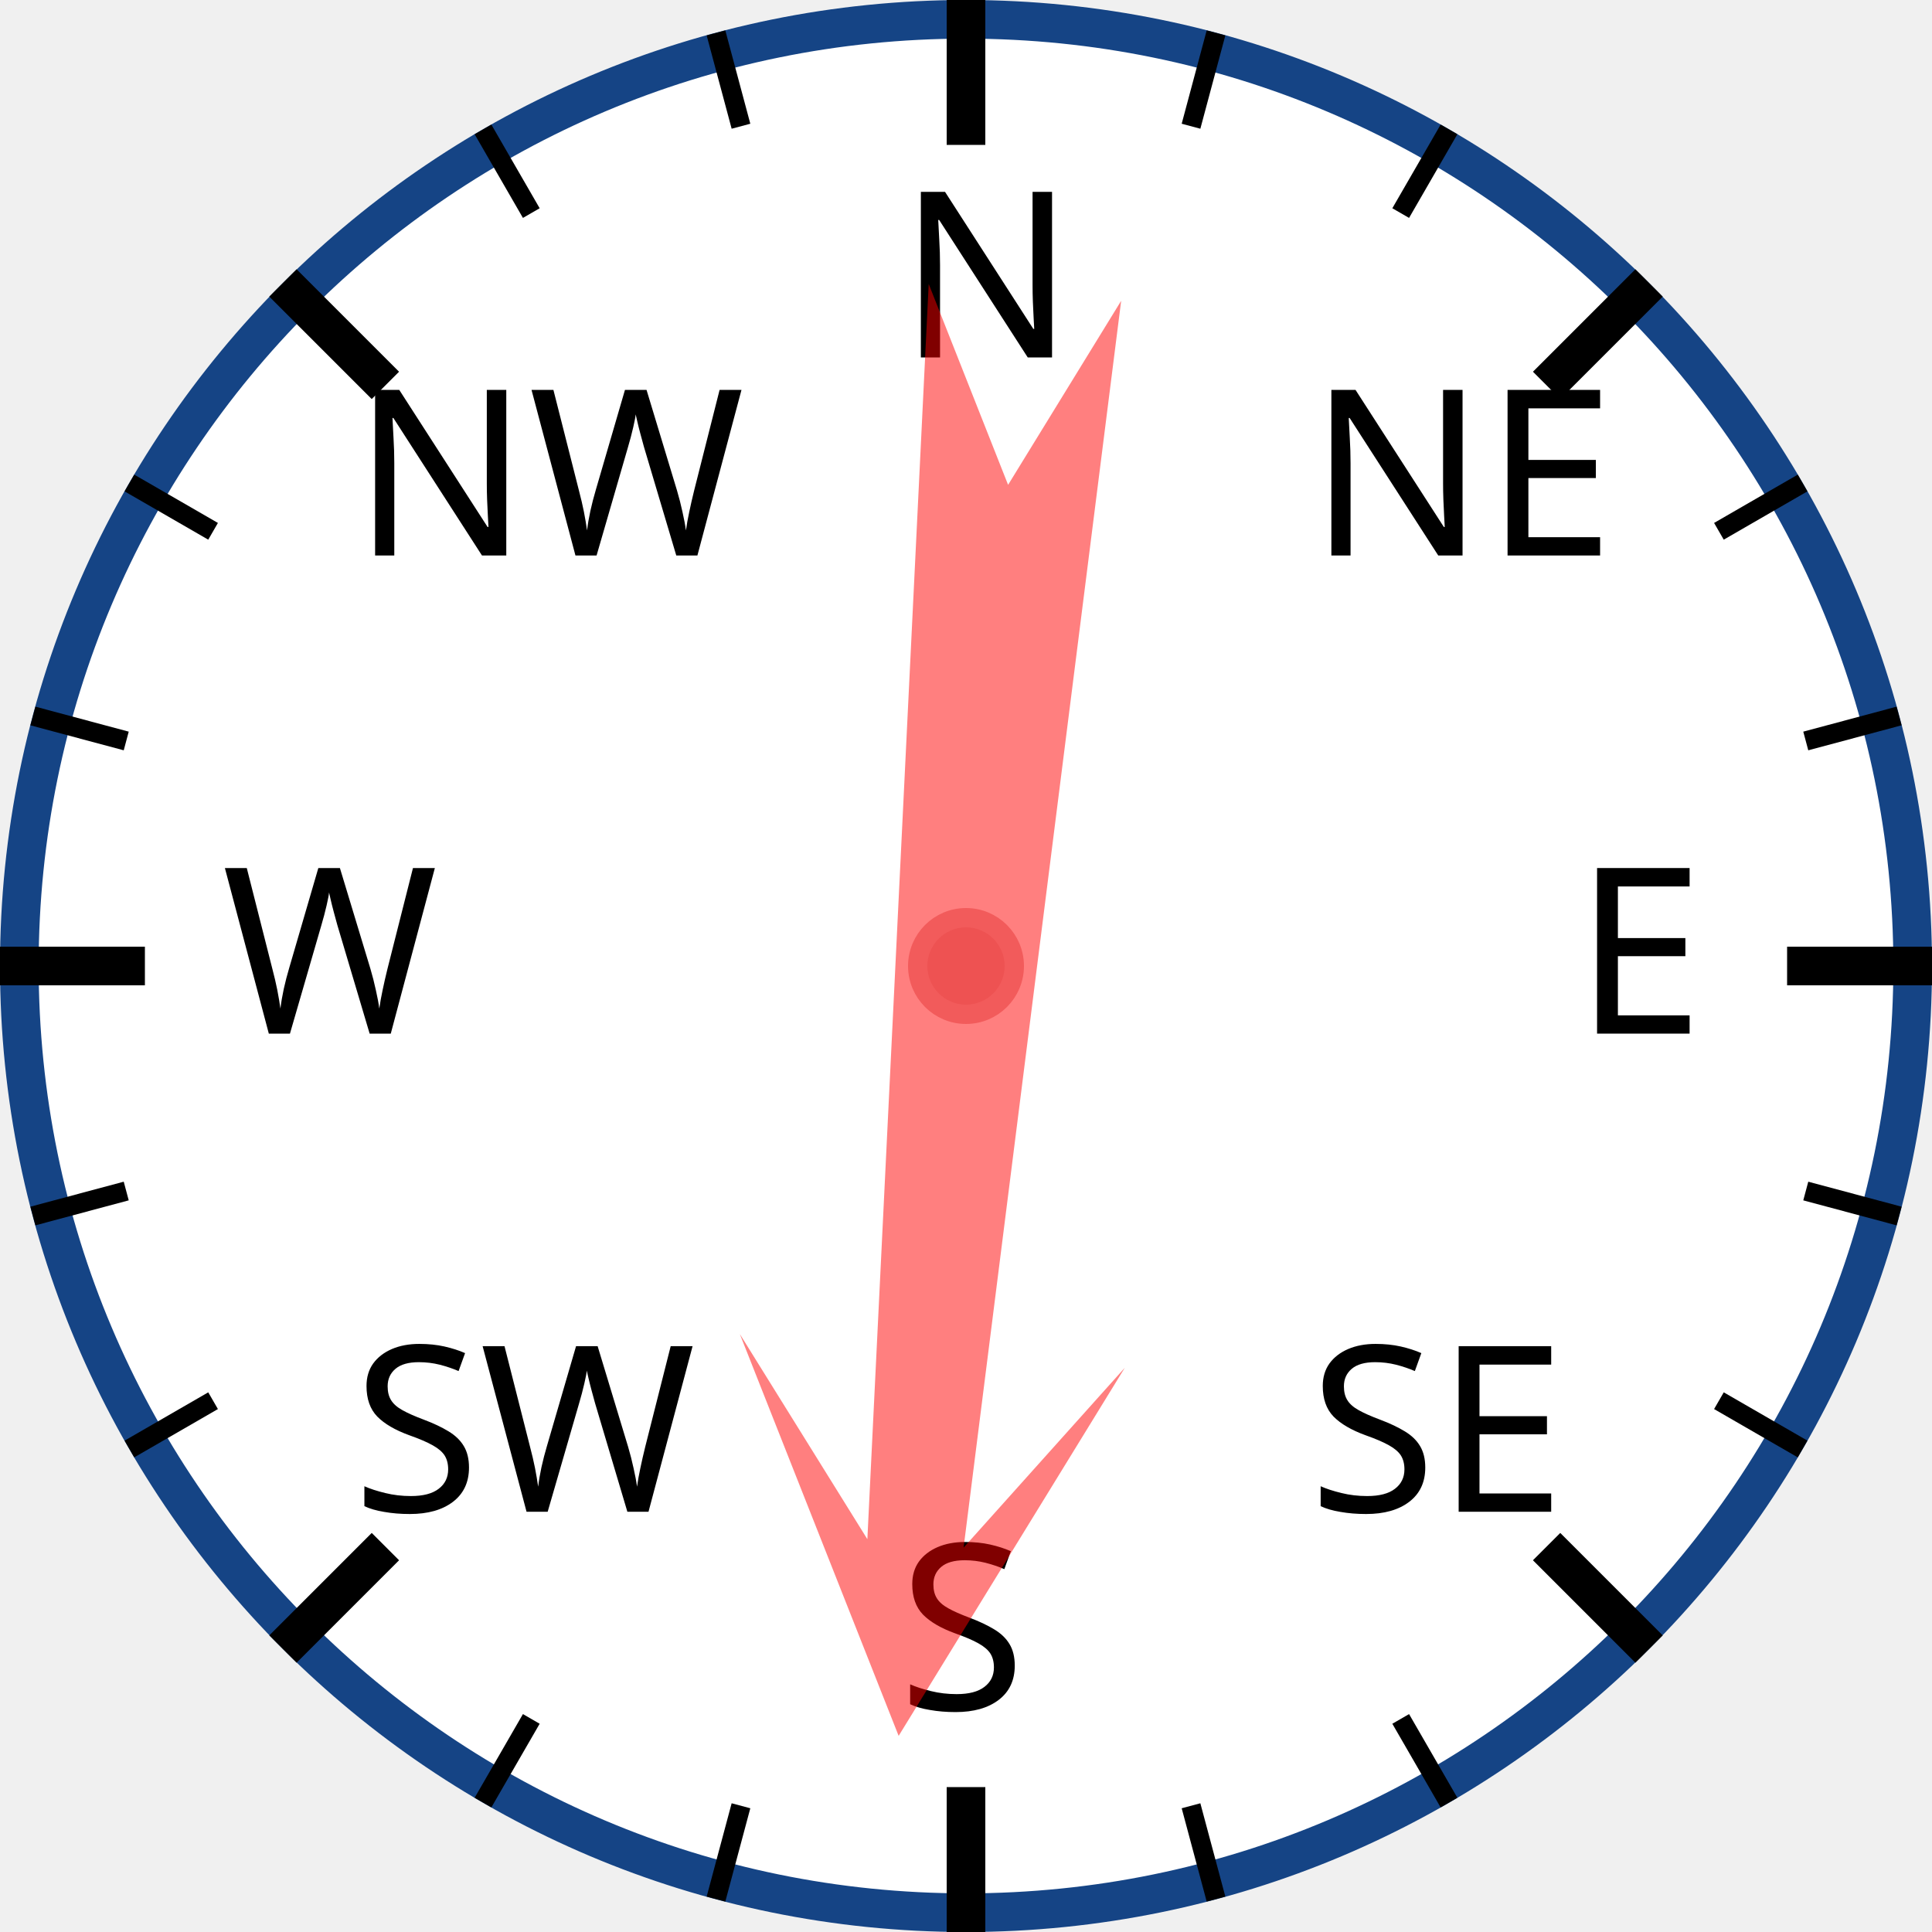
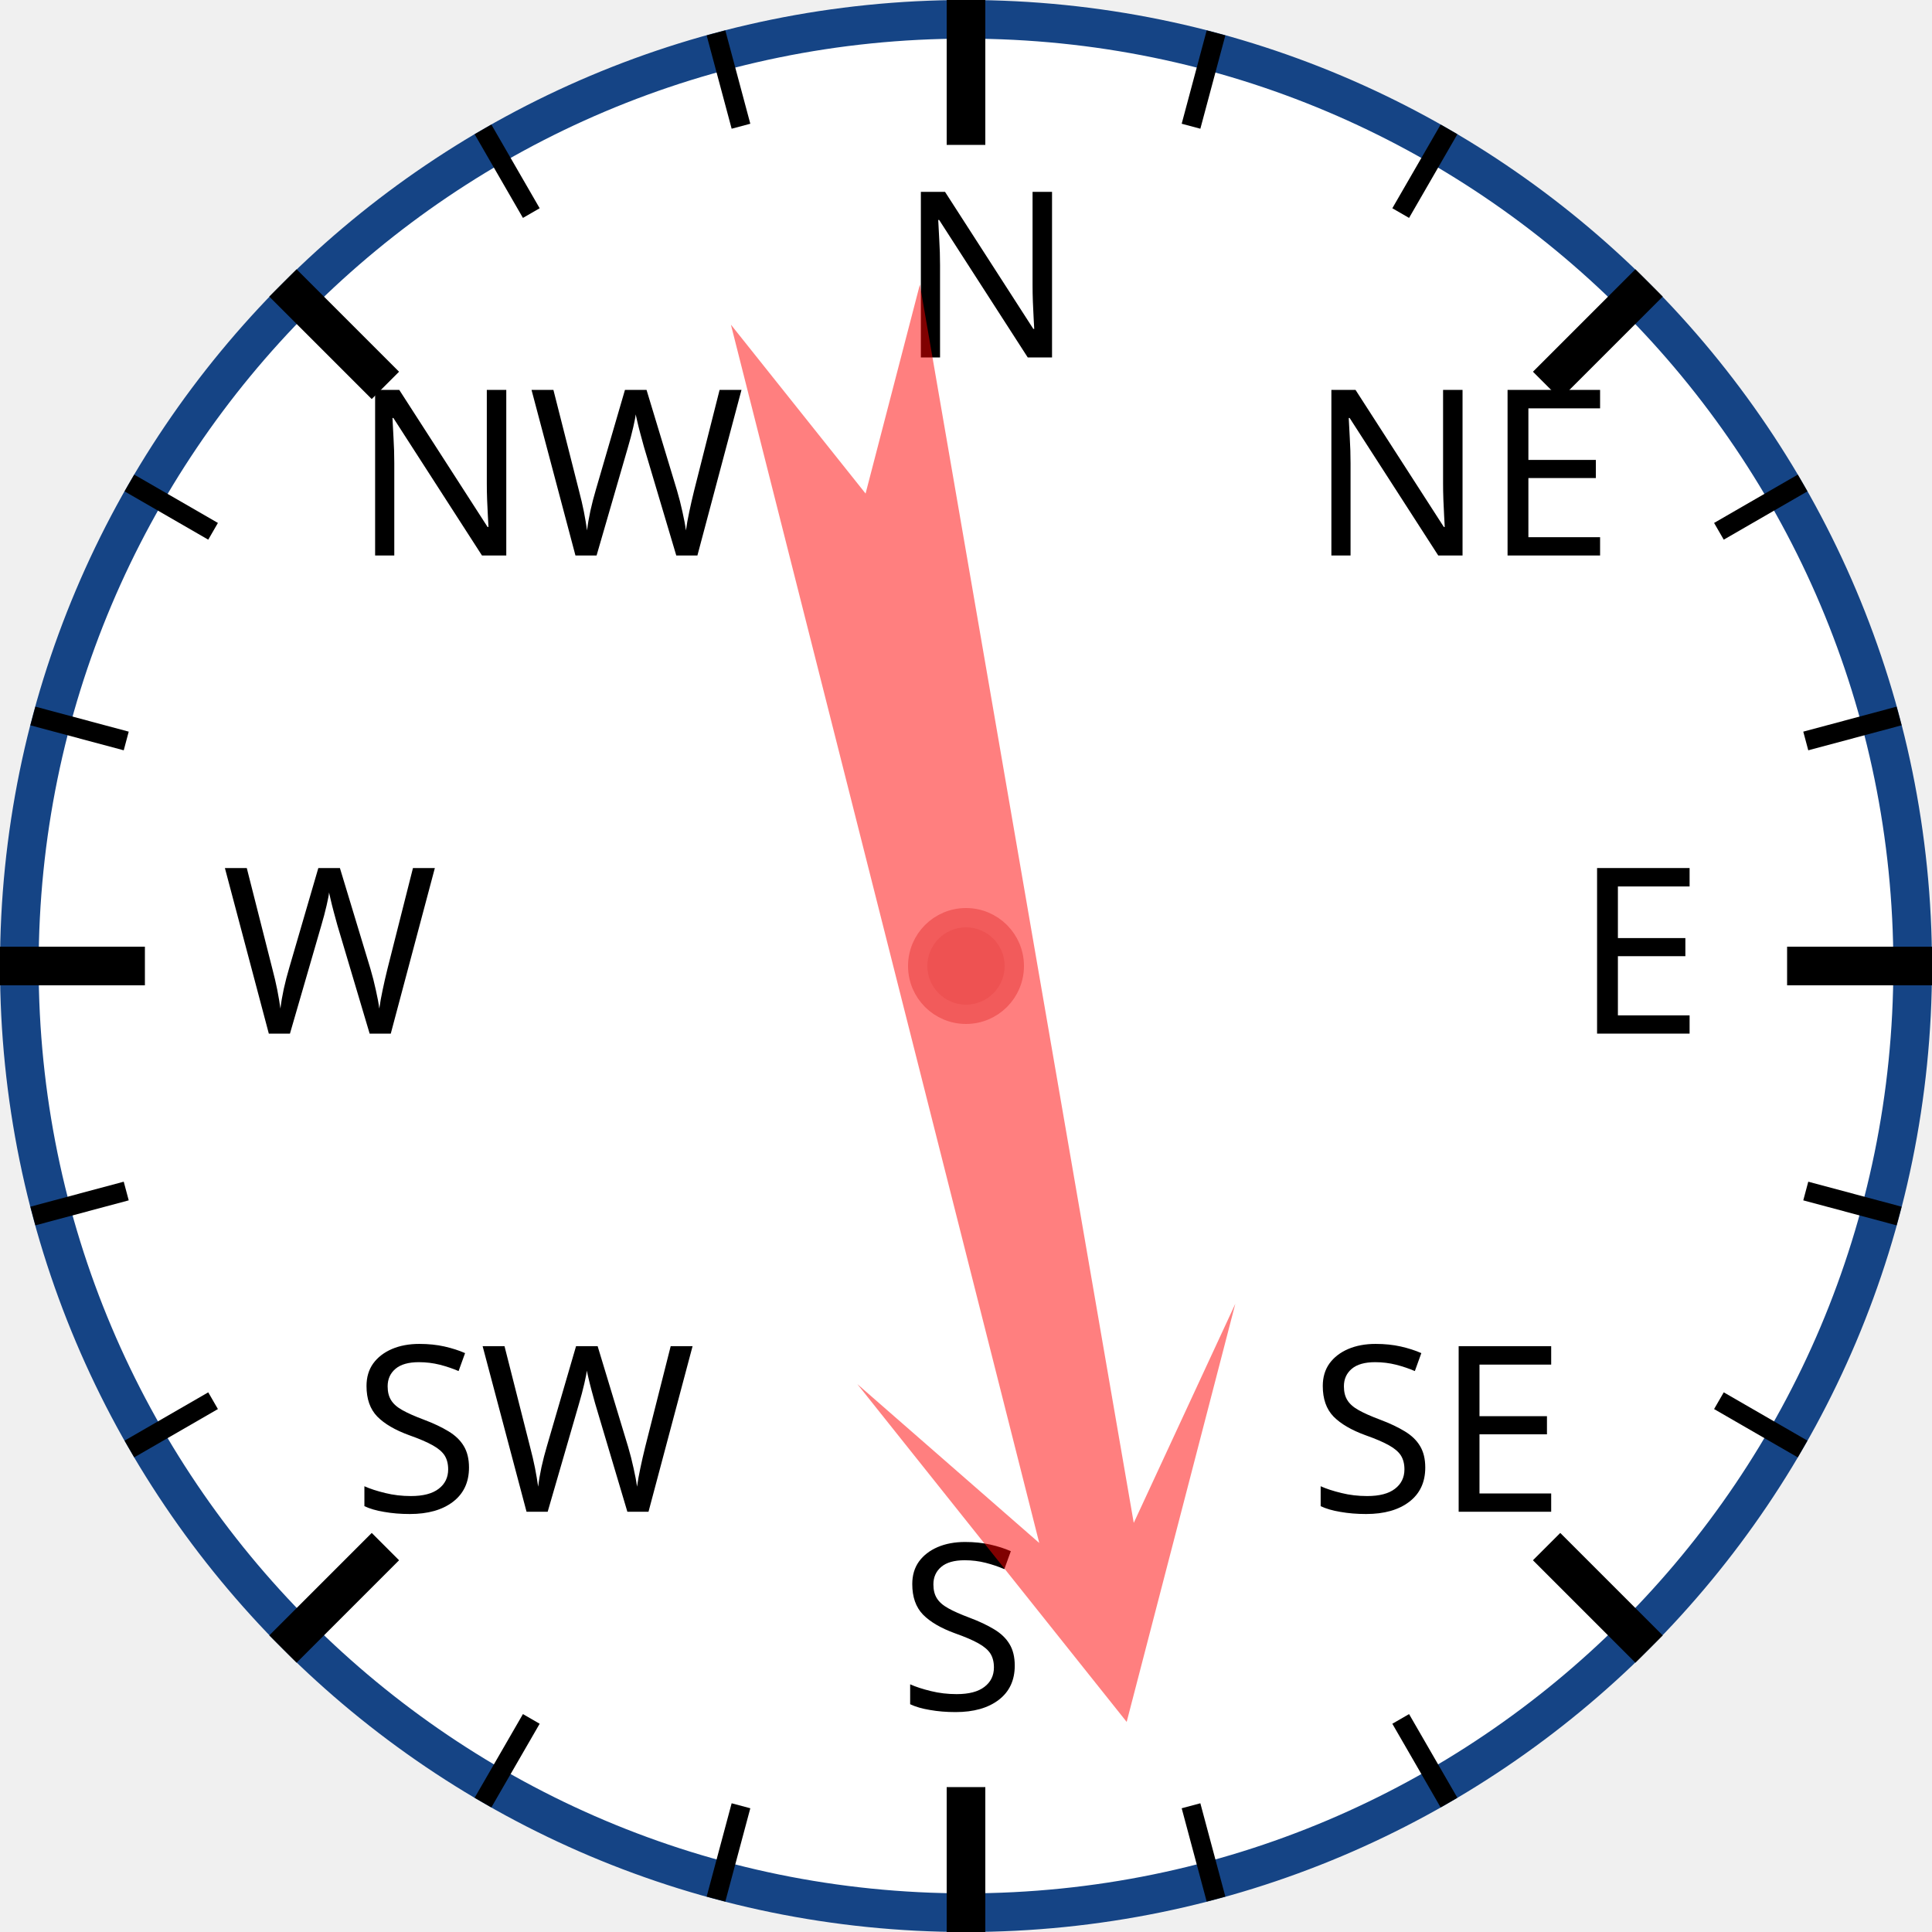
<svg xmlns="http://www.w3.org/2000/svg" width="120px" height="120px" viewBox="0 0 200 200">
  <circle cx="100" cy="100" r="98" style="fill: white; stroke: #154485; stroke-width: 4;" />
  <text x="93.0" y="37.0" style="font-family: sans-serif; font-size: 18pt;">N</text>
  <line x1="100.0" y1="0.0" x2="100.0" y2="15.0" style="stroke: black; stroke-width: 4;" />
  <line x1="74.118" y1="3.407" x2="76.706" y2="13.067" style="stroke: black; stroke-width: 2;" />
  <line x1="50" y1="13.397" x2="55" y2="22.058" style="stroke: black; stroke-width: 2;" />
  <text x="36.503" y="57.503" style="font-family: sans-serif; font-size: 18pt;">NW</text>
  <line x1="29.289" y1="29.289" x2="39.896" y2="39.896" style="stroke: black; stroke-width: 4;" />
  <line x1="13.397" y1="50" x2="22.058" y2="55" style="stroke: black; stroke-width: 2;" />
  <line x1="3.407" y1="74.118" x2="13.067" y2="76.706" style="stroke: black; stroke-width: 2;" />
  <text x="23.0" y="107.0" style="font-family: sans-serif; font-size: 18pt;">W</text>
  <line x1="0.0" y1="100.0" x2="15.0" y2="100.0" style="stroke: black; stroke-width: 4;" />
  <line x1="3.407" y1="125.882" x2="13.067" y2="123.294" style="stroke: black; stroke-width: 2;" />
  <line x1="13.397" y1="150" x2="22.058" y2="145" style="stroke: black; stroke-width: 2;" />
  <text x="36.503" y="156.497" style="font-family: sans-serif; font-size: 18pt;">SW</text>
  <line x1="29.289" y1="170.711" x2="39.896" y2="160.104" style="stroke: black; stroke-width: 4;" />
  <line x1="50" y1="186.603" x2="55" y2="177.942" style="stroke: black; stroke-width: 2;" />
  <line x1="74.118" y1="196.593" x2="76.706" y2="186.933" style="stroke: black; stroke-width: 2;" />
  <text x="93" y="177.0" style="font-family: sans-serif; font-size: 18pt;">S</text>
  <line x1="100" y1="200.0" x2="100" y2="185.0" style="stroke: black; stroke-width: 4;" />
  <line x1="125.882" y1="196.593" x2="123.294" y2="186.933" style="stroke: black; stroke-width: 2;" />
  <line x1="150.0" y1="186.603" x2="145.0" y2="177.942" style="stroke: black; stroke-width: 2;" />
  <text x="135.497" y="156.497" style="font-family: sans-serif; font-size: 18pt;">SE</text>
  <line x1="170.711" y1="170.711" x2="160.104" y2="160.104" style="stroke: black; stroke-width: 4;" />
  <line x1="186.603" y1="150" x2="177.942" y2="145" style="stroke: black; stroke-width: 2;" />
  <line x1="196.593" y1="125.882" x2="186.933" y2="123.294" style="stroke: black; stroke-width: 2;" />
  <text x="163.0" y="107" style="font-family: sans-serif; font-size: 18pt;">E</text>
  <line x1="200.0" y1="100" x2="185.0" y2="100" style="stroke: black; stroke-width: 4;" />
  <line x1="196.593" y1="74.118" x2="186.933" y2="76.706" style="stroke: black; stroke-width: 2;" />
  <line x1="186.603" y1="50" x2="177.942" y2="55" style="stroke: black; stroke-width: 2;" />
  <text x="135.497" y="57.503" style="font-family: sans-serif; font-size: 18pt;">NE</text>
  <line x1="170.711" y1="29.289" x2="160.104" y2="39.896" style="stroke: black; stroke-width: 4;" />
  <line x1="150" y1="13.397" x2="145" y2="22.058" style="stroke: black; stroke-width: 2;" />
  <line x1="125.882" y1="3.407" x2="123.294" y2="13.067" style="stroke: black; stroke-width: 2;" />
-   <polygon points="100 20 120 60 105 40 110 170 100 150 90 170 95 40 80 60" style="fill: red; fill-opacity: 0.5;" transform="rotate(185,100,100)" />
+   <polygon points="100 20 120 60 105 40 110 170 100 150 90 170 95 40 80 60" style="fill: red; fill-opacity: 0.5;" transform="rotate(168,100,100)" />
  <circle cx="100" cy="100" r="5" style="fill: #EE5252; stroke: #F25B5B; stroke-width: 2;" />
</svg>
